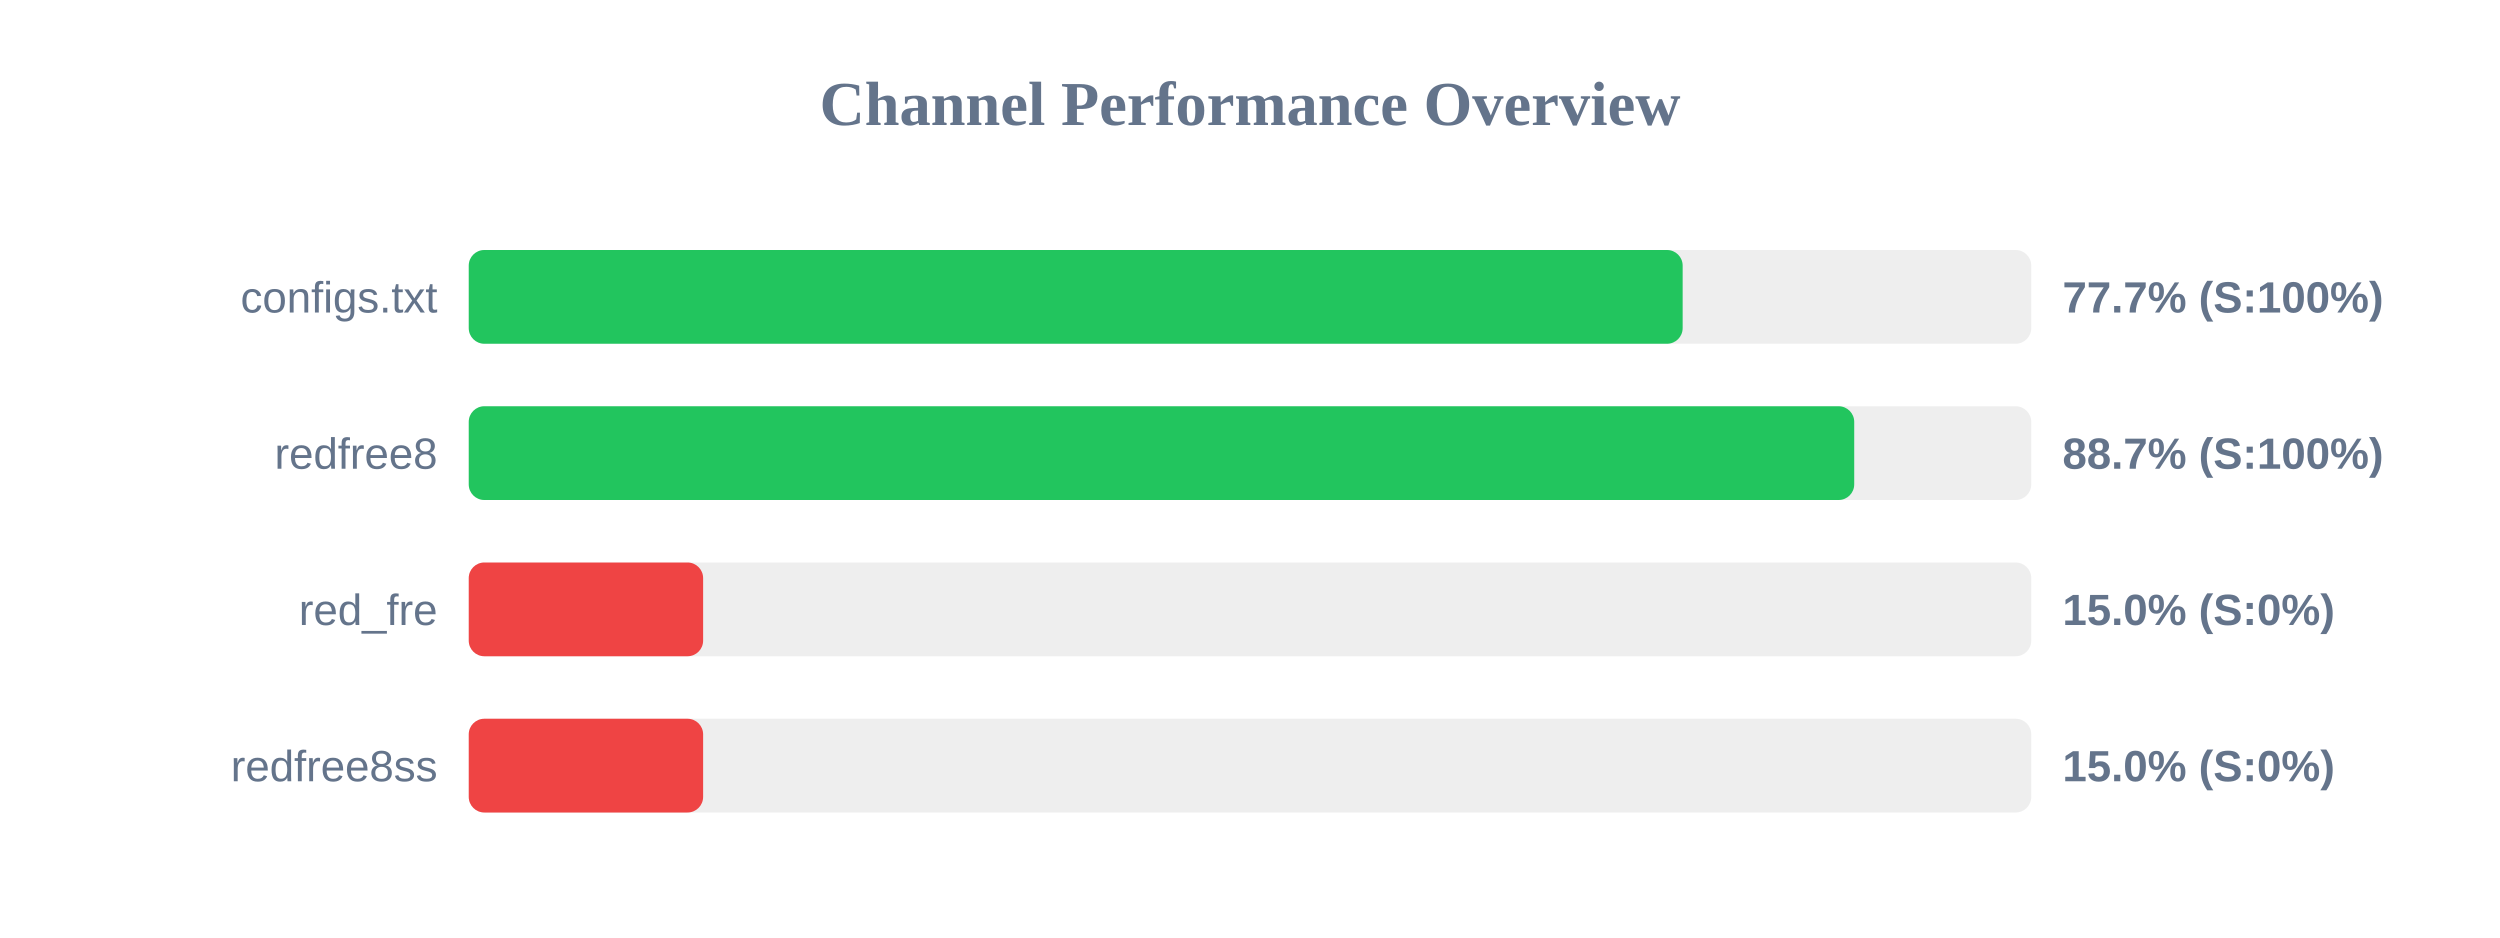
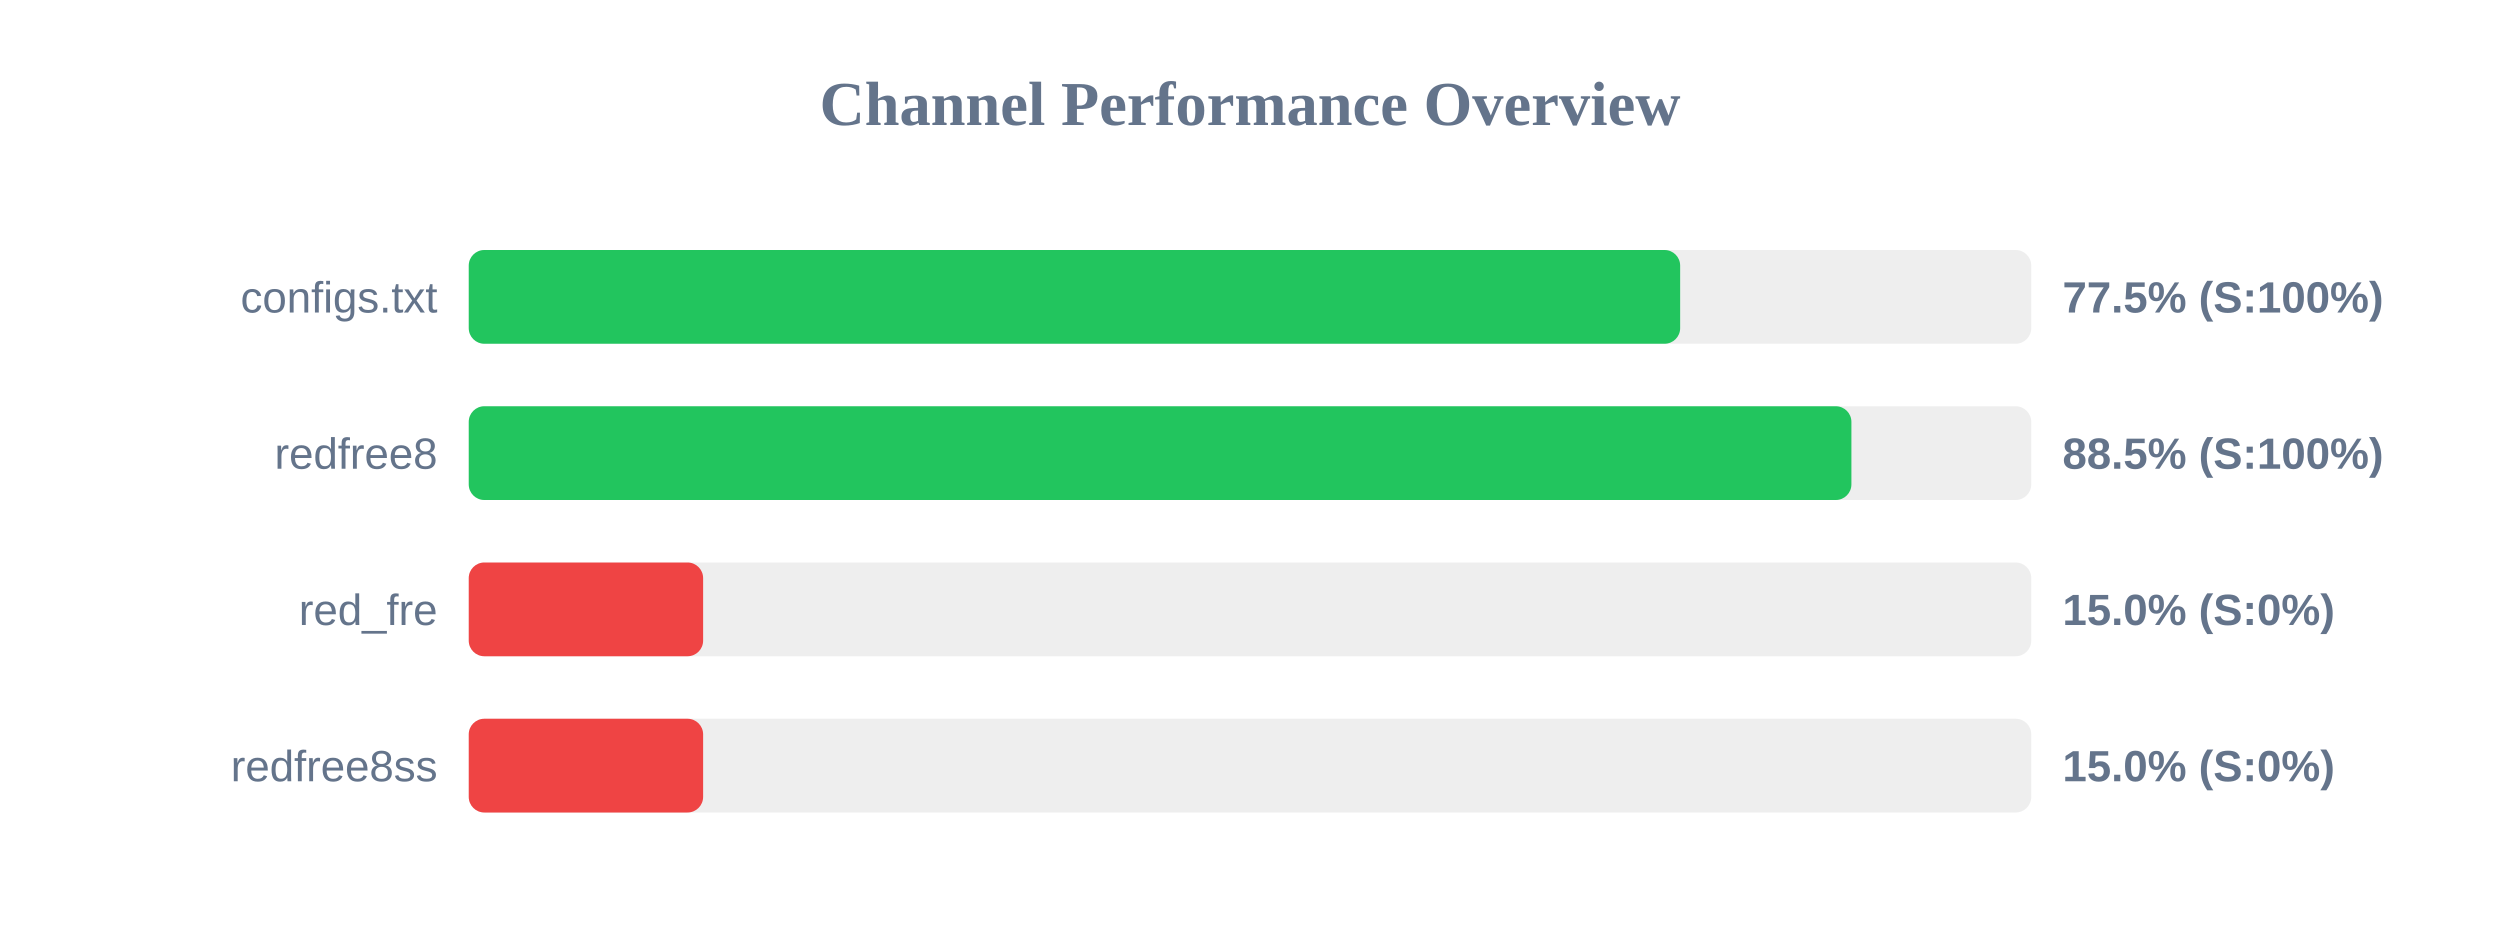
<svg xmlns="http://www.w3.org/2000/svg" width="800" height="300" version="1.1">
  <style>
        .row { font: 14px Arial; fill: #64748b; }
        .score { font: bold 14px Arial; fill: #64748b; }
    </style>
  <text x="400" y="40" text-anchor="middle" font-size="20px" font-weight="bold" fill="#64748b">Channel Performance Overview</text>
  <rect x="150" y="80" width="500" height="30" fill="#eee" rx="5" />
-   <rect x="150" y="80" width="388.45" height="30" fill="#22c55e" rx="5" />
+   <rect x="150" y="80" width="387.65" height="30" fill="#22c55e" rx="5" />
  <text x="140" y="100" text-anchor="end" class="row">configs.txt</text>
-   <text x="660" y="100" text-anchor="start" class="score">77.7% (S:100%)</text>
+   <text x="660" y="100" text-anchor="start" class="score">77.5% (S:100%)</text>
  <rect x="150" y="130" width="500" height="30" fill="#eee" rx="5" />
-   <rect x="150" y="130" width="443.35" height="30" fill="#22c55e" rx="5" />
+   <rect x="150" y="130" width="442.45" height="30" fill="#22c55e" rx="5" />
  <text x="140" y="150" text-anchor="end" class="row">redfree8</text>
-   <text x="660" y="150" text-anchor="start" class="score">88.7% (S:100%)</text>
+   <text x="660" y="150" text-anchor="start" class="score">88.5% (S:100%)</text>
  <rect x="150" y="180" width="500" height="30" fill="#eee" rx="5" />
  <rect x="150" y="180" width="75.0" height="30" fill="#ef4444" rx="5" />
  <text x="140" y="200" text-anchor="end" class="row">red_fre</text>
  <text x="660" y="200" text-anchor="start" class="score">15.0% (S:0%)</text>
  <rect x="150" y="230" width="500" height="30" fill="#eee" rx="5" />
  <rect x="150" y="230" width="75.0" height="30" fill="#ef4444" rx="5" />
  <text x="140" y="250" text-anchor="end" class="row">redfree8ss</text>
  <text x="660" y="250" text-anchor="start" class="score">15.0% (S:0%)</text>
</svg>
